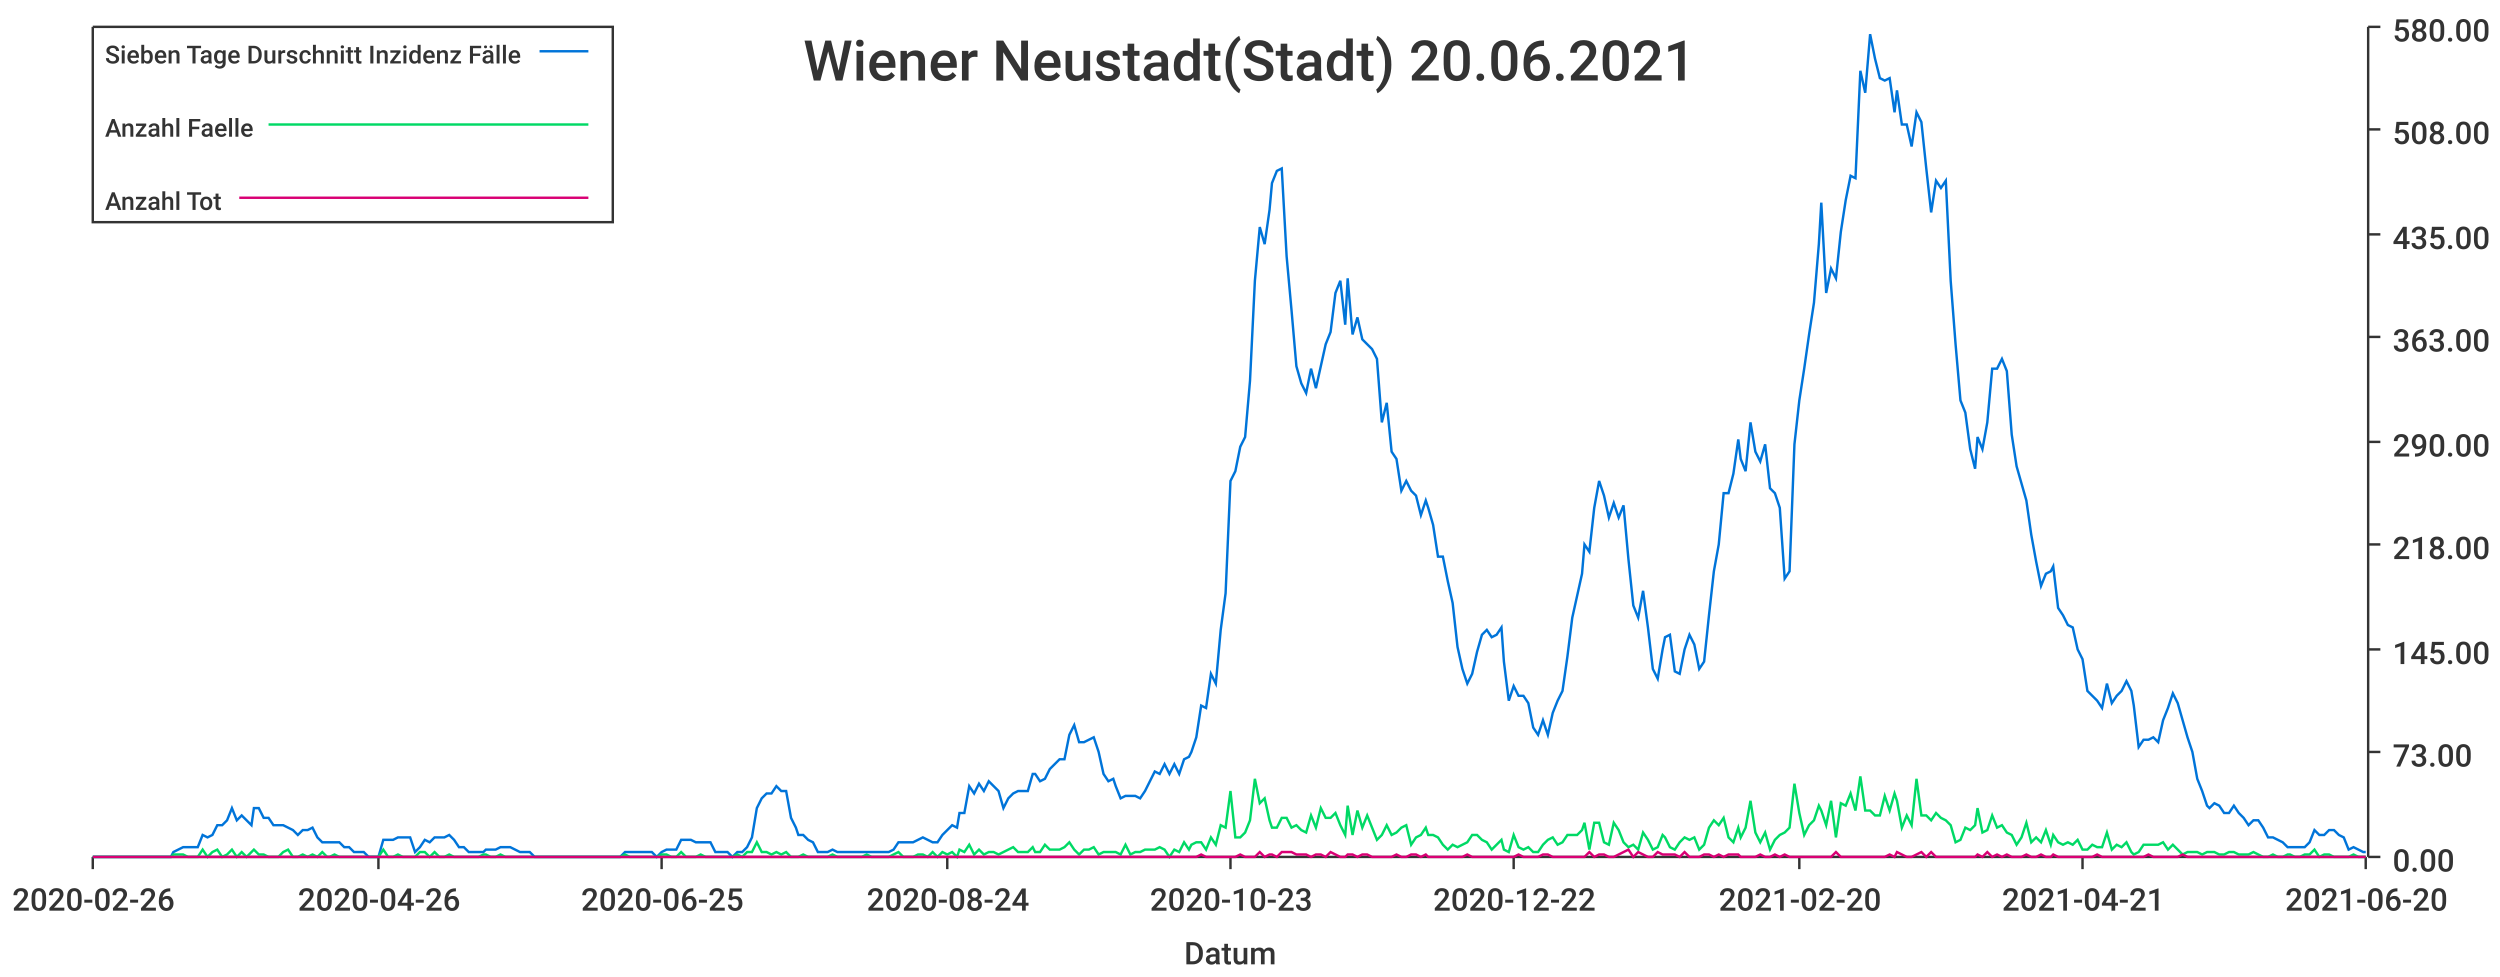
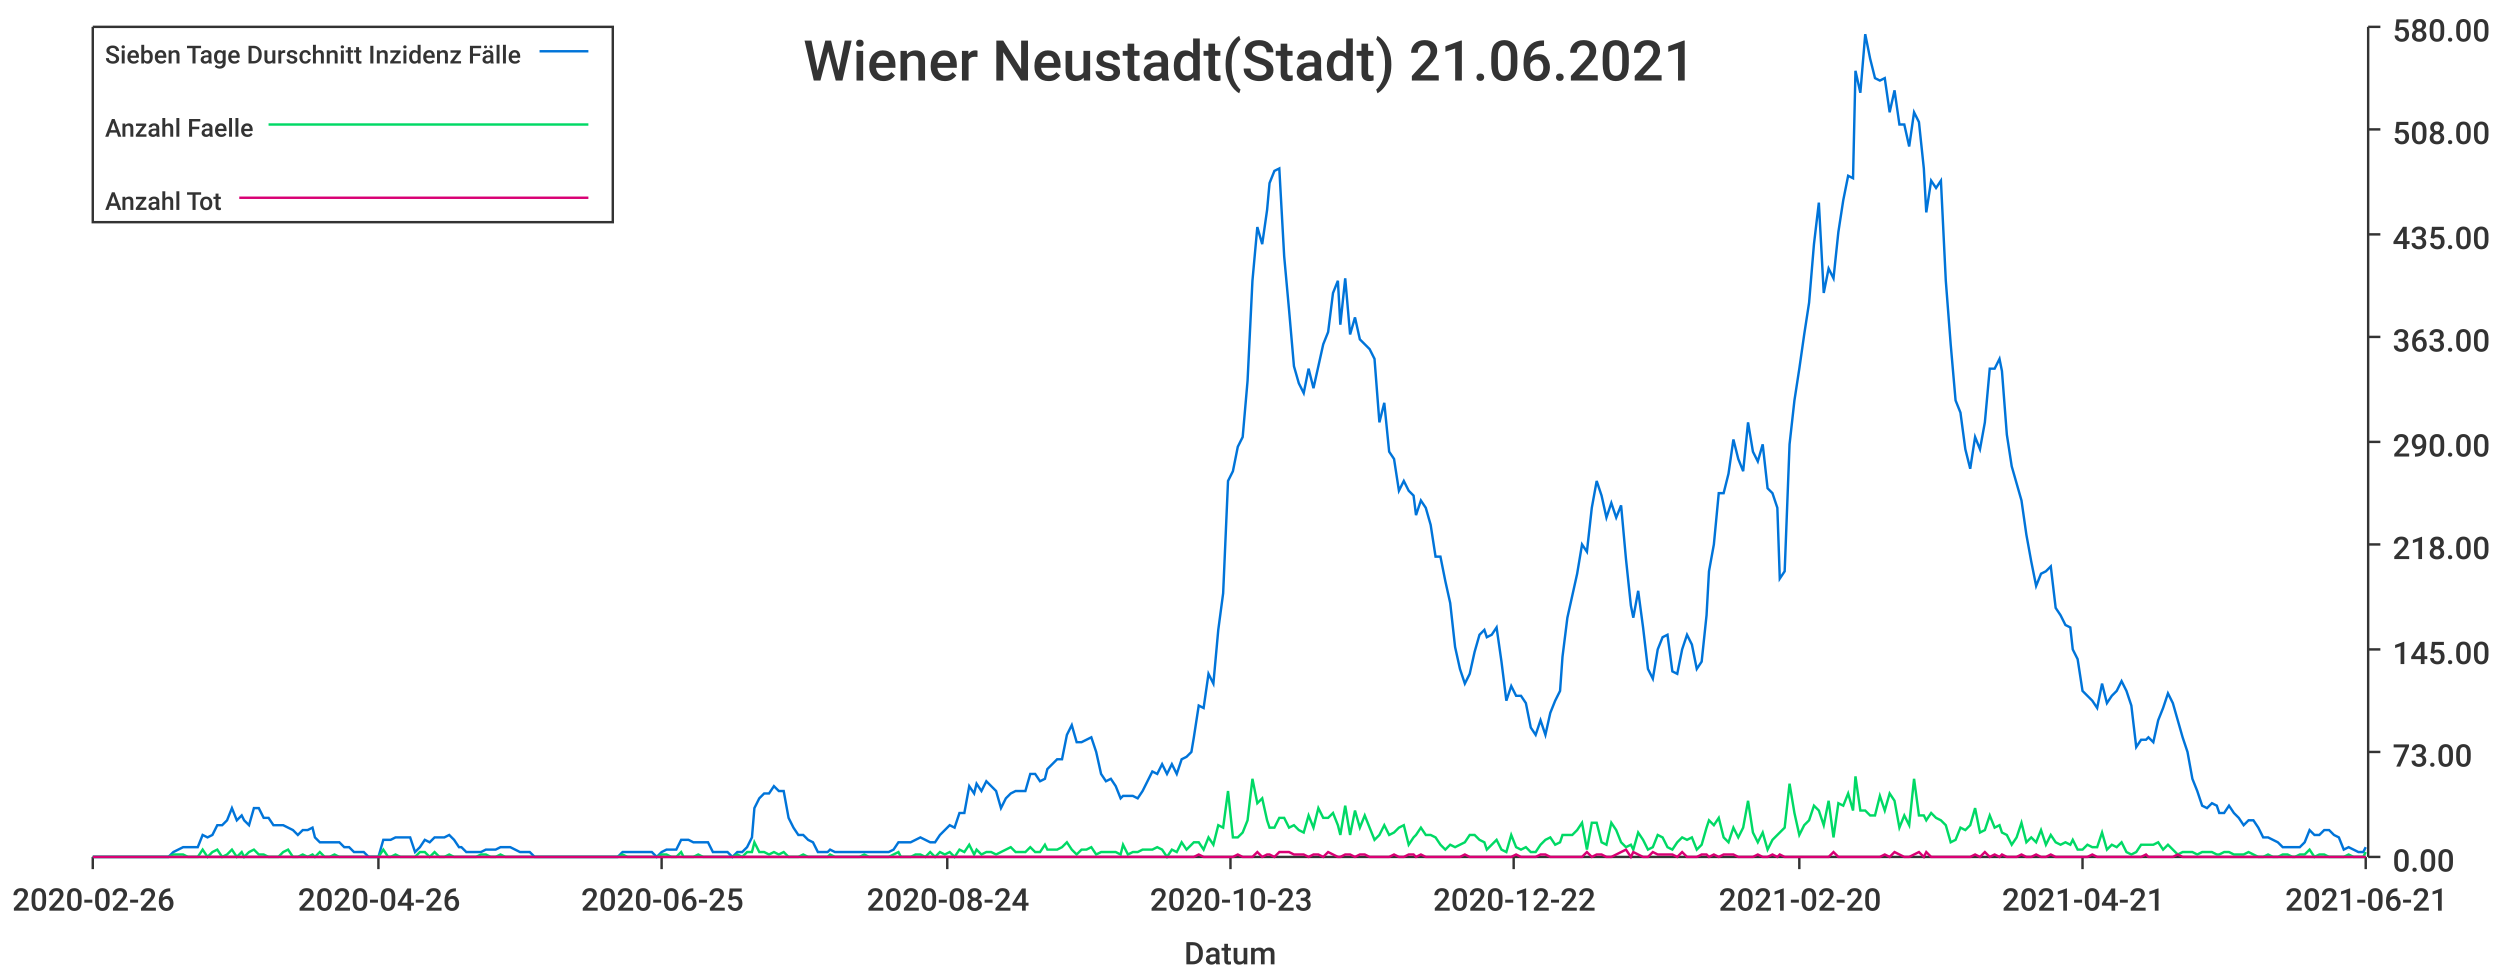
<svg xmlns="http://www.w3.org/2000/svg" width="1024" height="400">\n<path d="M 0 0 L 1024 0 L 1024 400 L 0 400 L 0 0" style="stroke-width:0;stroke:rgba(255,255,255,1.0);fill:rgba(255,255,255,1.0)" />
  <path d="M 38 11 L 969 11 L 969 351 L 38 351 L 38 11" style="stroke-width:0;stroke:rgba(255,255,255,1.0);fill:rgba(255,255,255,1.0)" />
  <path d="M 38 351 L 969 351" style="stroke-width:1;stroke:rgba(51,51,51,1.0);fill:none" />
  <path d="M 38 351 L 38 356" style="stroke-width:1;stroke:rgba(51,51,51,1.0);fill:none" />
  <text x="5" y="373" style="stroke-width:0;stroke:none;fill:rgba(51,51,51,1.0);font-size:12.8px;font-family:'Roboto Medium',sans-serif">2020-02-26</text>
  <path d="M 155 351 L 155 356" style="stroke-width:1;stroke:rgba(51,51,51,1.0);fill:none" />
  <text x="122" y="373" style="stroke-width:0;stroke:none;fill:rgba(51,51,51,1.0);font-size:12.8px;font-family:'Roboto Medium',sans-serif">2020-04-26</text>
  <path d="M 271 351 L 271 356" style="stroke-width:1;stroke:rgba(51,51,51,1.0);fill:none" />
  <text x="238" y="373" style="stroke-width:0;stroke:none;fill:rgba(51,51,51,1.0);font-size:12.8px;font-family:'Roboto Medium',sans-serif">2020-06-25</text>
  <path d="M 388 351 L 388 356" style="stroke-width:1;stroke:rgba(51,51,51,1.0);fill:none" />
  <text x="355" y="373" style="stroke-width:0;stroke:none;fill:rgba(51,51,51,1.0);font-size:12.8px;font-family:'Roboto Medium',sans-serif">2020-08-24</text>
  <path d="M 504 351 L 504 356" style="stroke-width:1;stroke:rgba(51,51,51,1.0);fill:none" />
  <text x="471" y="373" style="stroke-width:0;stroke:none;fill:rgba(51,51,51,1.0);font-size:12.8px;font-family:'Roboto Medium',sans-serif">2020-10-23</text>
  <path d="M 620 351 L 620 356" style="stroke-width:1;stroke:rgba(51,51,51,1.0);fill:none" />
  <text x="587" y="373" style="stroke-width:0;stroke:none;fill:rgba(51,51,51,1.0);font-size:12.8px;font-family:'Roboto Medium',sans-serif">2020-12-22</text>
  <path d="M 737 351 L 737 356" style="stroke-width:1;stroke:rgba(51,51,51,1.0);fill:none" />
  <text x="704" y="373" style="stroke-width:0;stroke:none;fill:rgba(51,51,51,1.0);font-size:12.8px;font-family:'Roboto Medium',sans-serif">2021-02-20</text>
  <path d="M 853 351 L 853 356" style="stroke-width:1;stroke:rgba(51,51,51,1.0);fill:none" />
  <text x="820" y="373" style="stroke-width:0;stroke:none;fill:rgba(51,51,51,1.0);font-size:12.8px;font-family:'Roboto Medium',sans-serif">2021-04-21</text>
  <path d="M 969 351 L 969 356" style="stroke-width:1;stroke:rgba(51,51,51,1.0);fill:none" />
-   <text x="936" y="373" style="stroke-width:0;stroke:none;fill:rgba(51,51,51,1.0);font-size:12.8px;font-family:'Roboto Medium',sans-serif">2021-06-20</text>
+   <text x="936" y="373" style="stroke-width:0;stroke:none;fill:rgba(51,51,51,1.0);font-size:12.8px;font-family:'Roboto Medium',sans-serif">2021-06-21</text>
  <text x="485" y="395" style="stroke-width:0;stroke:none;fill:rgba(51,51,51,1.0);font-size:12.8px;font-family:'Roboto Medium',sans-serif">Datum</text>
  <path d="M 970 351 L 970 11" style="stroke-width:1;stroke:rgba(51,51,51,1.0);fill:none" />
  <path d="M 970 351 L 975 351" style="stroke-width:1;stroke:rgba(51,51,51,1.0);fill:none" />
  <text x="980" y="357" style="stroke-width:0;stroke:none;fill:rgba(51,51,51,1.0);font-size:12.8px;font-family:'Roboto Medium',sans-serif">0.00</text>
  <path d="M 970 308 L 975 308" style="stroke-width:1;stroke:rgba(51,51,51,1.0);fill:none" />
  <text x="980" y="314" style="stroke-width:0;stroke:none;fill:rgba(51,51,51,1.0);font-size:12.8px;font-family:'Roboto Medium',sans-serif">73.00</text>
  <path d="M 970 266 L 975 266" style="stroke-width:1;stroke:rgba(51,51,51,1.0);fill:none" />
  <text x="980" y="272" style="stroke-width:0;stroke:none;fill:rgba(51,51,51,1.0);font-size:12.8px;font-family:'Roboto Medium',sans-serif">145.00</text>
  <path d="M 970 223 L 975 223" style="stroke-width:1;stroke:rgba(51,51,51,1.0);fill:none" />
  <text x="980" y="229" style="stroke-width:0;stroke:none;fill:rgba(51,51,51,1.0);font-size:12.8px;font-family:'Roboto Medium',sans-serif">218.00</text>
  <path d="M 970 181 L 975 181" style="stroke-width:1;stroke:rgba(51,51,51,1.0);fill:none" />
  <text x="980" y="187" style="stroke-width:0;stroke:none;fill:rgba(51,51,51,1.0);font-size:12.8px;font-family:'Roboto Medium',sans-serif">290.00</text>
  <path d="M 970 138 L 975 138" style="stroke-width:1;stroke:rgba(51,51,51,1.0);fill:none" />
  <text x="980" y="144" style="stroke-width:0;stroke:none;fill:rgba(51,51,51,1.0);font-size:12.8px;font-family:'Roboto Medium',sans-serif">363.00</text>
  <path d="M 970 96 L 975 96" style="stroke-width:1;stroke:rgba(51,51,51,1.0);fill:none" />
  <text x="980" y="102" style="stroke-width:0;stroke:none;fill:rgba(51,51,51,1.0);font-size:12.8px;font-family:'Roboto Medium',sans-serif">435.00</text>
  <path d="M 970 53 L 975 53" style="stroke-width:1;stroke:rgba(51,51,51,1.0);fill:none" />
  <text x="980" y="59" style="stroke-width:0;stroke:none;fill:rgba(51,51,51,1.0);font-size:12.8px;font-family:'Roboto Medium',sans-serif">508.00</text>
  <path d="M 970 11 L 975 11" style="stroke-width:1;stroke:rgba(51,51,51,1.0);fill:none" />
  <text x="980" y="17" style="stroke-width:0;stroke:none;fill:rgba(51,51,51,1.0);font-size:12.8px;font-family:'Roboto Medium',sans-serif">580.00</text>
-   <path d="M 38 351 L 40 351 L 42 351 L 44 351 L 46 351 L 48 351 L 50 351 L 52 351 L 54 351 L 56 351 L 58 351 L 60 351 L 62 351 L 64 351 L 66 351 L 68 351 L 70 351 L 71 349 L 73 348 L 75 347 L 77 347 L 79 347 L 81 347 L 83 342 L 85 343 L 87 342 L 89 338 L 91 338 L 93 336 L 95 331 L 97 336 L 99 334 L 101 336 L 103 338 L 104 331 L 106 331 L 108 335 L 110 335 L 112 338 L 114 338 L 116 338 L 118 339 L 120 340 L 122 342 L 124 340 L 126 340 L 128 339 L 130 343 L 132 345 L 134 345 L 135 345 L 137 345 L 139 345 L 141 347 L 143 347 L 145 349 L 147 349 L 149 349 L 151 351 L 153 351 L 155 351 L 157 344 L 159 344 L 161 344 L 163 343 L 165 343 L 167 343 L 168 343 L 170 349 L 172 347 L 174 344 L 176 345 L 178 343 L 180 343 L 182 343 L 184 342 L 186 344 L 188 347 L 190 347 L 192 349 L 194 349 L 196 349 L 198 349 L 199 348 L 201 348 L 203 348 L 205 347 L 207 347 L 209 347 L 211 348 L 213 349 L 215 349 L 217 349 L 219 351 L 221 351 L 223 351 L 225 351 L 227 351 L 229 351 L 231 351 L 232 351 L 234 351 L 236 351 L 238 351 L 240 351 L 242 351 L 244 351 L 246 351 L 248 351 L 250 351 L 252 351 L 254 351 L 256 349 L 258 349 L 260 349 L 262 349 L 263 349 L 265 349 L 267 349 L 269 351 L 271 349 L 273 348 L 275 348 L 277 348 L 279 344 L 281 344 L 283 344 L 285 345 L 287 345 L 289 345 L 291 345 L 293 349 L 295 349 L 296 349 L 298 349 L 300 351 L 302 349 L 304 349 L 306 347 L 308 343 L 310 331 L 312 327 L 314 325 L 316 325 L 318 322 L 320 324 L 322 324 L 324 335 L 326 339 L 327 342 L 329 342 L 331 344 L 333 345 L 335 349 L 337 349 L 339 349 L 341 348 L 343 349 L 345 349 L 347 349 L 349 349 L 351 349 L 353 349 L 355 349 L 357 349 L 359 349 L 360 349 L 362 349 L 364 349 L 366 348 L 368 345 L 370 345 L 372 345 L 374 345 L 376 344 L 378 343 L 380 344 L 382 345 L 384 345 L 386 342 L 388 340 L 390 338 L 392 339 L 393 333 L 395 333 L 397 322 L 399 325 L 401 321 L 403 324 L 405 320 L 407 322 L 409 324 L 411 331 L 413 327 L 415 325 L 417 324 L 419 324 L 421 324 L 423 317 L 424 317 L 426 320 L 428 319 L 430 315 L 432 313 L 434 311 L 436 311 L 438 301 L 440 297 L 442 304 L 444 304 L 446 303 L 448 302 L 450 308 L 452 317 L 454 320 L 456 319 L 457 322 L 459 327 L 461 326 L 463 326 L 465 326 L 467 327 L 469 324 L 471 320 L 473 316 L 475 317 L 477 313 L 479 317 L 481 313 L 483 317 L 485 311 L 487 310 L 488 308 L 490 302 L 492 289 L 494 290 L 496 276 L 498 280 L 500 258 L 502 243 L 504 197 L 506 193 L 508 183 L 510 179 L 512 156 L 514 115 L 516 93 L 518 100 L 520 86 L 521 75 L 523 70 L 525 69 L 527 105 L 529 127 L 531 150 L 533 157 L 535 161 L 537 151 L 539 159 L 541 150 L 543 141 L 545 136 L 547 120 L 549 115 L 551 133 L 552 114 L 554 137 L 556 130 L 558 139 L 560 141 L 562 143 L 564 147 L 566 173 L 568 165 L 570 185 L 572 188 L 574 201 L 576 197 L 578 201 L 580 203 L 582 211 L 584 205 L 585 208 L 587 215 L 589 228 L 591 228 L 593 238 L 595 247 L 597 265 L 599 274 L 601 280 L 603 276 L 605 267 L 607 260 L 609 258 L 611 261 L 613 260 L 615 257 L 616 271 L 618 287 L 620 281 L 622 285 L 624 285 L 626 288 L 628 298 L 630 301 L 632 295 L 634 301 L 636 292 L 638 287 L 640 283 L 642 269 L 644 253 L 646 244 L 648 235 L 649 223 L 651 226 L 653 208 L 655 197 L 657 203 L 659 212 L 661 206 L 663 212 L 665 207 L 667 229 L 669 248 L 671 253 L 673 242 L 675 257 L 677 274 L 679 278 L 681 266 L 682 261 L 684 260 L 686 275 L 688 276 L 690 266 L 692 260 L 694 264 L 696 274 L 698 271 L 700 252 L 702 234 L 704 223 L 706 202 L 708 202 L 710 194 L 712 180 L 713 188 L 715 193 L 717 173 L 719 185 L 721 189 L 723 182 L 725 200 L 727 202 L 729 208 L 731 237 L 733 234 L 735 182 L 737 164 L 739 151 L 741 137 L 743 124 L 745 100 L 746 83 L 748 120 L 750 110 L 752 114 L 754 95 L 756 82 L 758 72 L 760 73 L 762 29 L 764 38 L 766 14 L 768 24 L 770 32 L 772 33 L 774 32 L 776 46 L 777 37 L 779 51 L 781 51 L 783 60 L 785 46 L 787 50 L 789 69 L 791 87 L 793 74 L 795 77 L 797 74 L 799 115 L 801 141 L 803 164 L 805 169 L 807 184 L 809 192 L 810 179 L 812 184 L 814 173 L 816 151 L 818 151 L 820 147 L 822 152 L 824 178 L 826 191 L 828 198 L 830 205 L 832 219 L 834 230 L 836 240 L 838 235 L 840 234 L 841 232 L 843 249 L 845 252 L 847 256 L 849 257 L 851 266 L 853 270 L 855 283 L 857 285 L 859 287 L 861 290 L 863 280 L 865 288 L 867 285 L 869 283 L 871 279 L 873 283 L 874 289 L 876 306 L 878 303 L 880 303 L 882 302 L 884 304 L 886 295 L 888 290 L 890 284 L 892 288 L 894 295 L 896 302 L 898 308 L 900 319 L 902 324 L 904 330 L 905 331 L 907 329 L 909 330 L 911 333 L 913 333 L 915 330 L 917 333 L 919 335 L 921 338 L 923 336 L 925 336 L 927 339 L 929 343 L 931 343 L 933 344 L 935 345 L 937 347 L 938 347 L 940 347 L 942 347 L 944 347 L 946 345 L 948 340 L 950 342 L 952 342 L 954 340 L 956 340 L 958 342 L 960 343 L 962 348 L 964 347 L 966 348 L 968 349 L 969 349" style="stroke-width:1;stroke:rgba(0,116,217,1.0);fill:none" />
-   <path d="M 38 351 L 40 351 L 42 351 L 44 351 L 46 351 L 48 351 L 50 351 L 52 351 L 54 351 L 56 351 L 58 351 L 60 351 L 62 351 L 64 351 L 66 351 L 68 351 L 70 351 L 71 350 L 73 350 L 75 350 L 77 351 L 79 351 L 81 351 L 83 348 L 85 351 L 87 349 L 89 348 L 91 351 L 93 350 L 95 348 L 97 351 L 99 349 L 101 351 L 103 349 L 104 348 L 106 350 L 108 350 L 110 351 L 112 351 L 114 351 L 116 349 L 118 348 L 120 351 L 122 351 L 124 350 L 126 351 L 128 350 L 130 351 L 132 349 L 134 351 L 135 351 L 137 350 L 139 351 L 141 351 L 143 351 L 145 351 L 147 351 L 149 351 L 151 351 L 153 351 L 155 351 L 157 348 L 159 351 L 161 351 L 163 350 L 165 351 L 167 351 L 168 351 L 170 351 L 172 349 L 174 349 L 176 351 L 178 349 L 180 351 L 182 351 L 184 350 L 186 351 L 188 351 L 190 351 L 192 351 L 194 351 L 196 351 L 198 350 L 199 350 L 201 351 L 203 351 L 205 350 L 207 351 L 209 351 L 211 351 L 213 351 L 215 351 L 217 351 L 219 351 L 221 351 L 223 351 L 225 351 L 227 351 L 229 351 L 231 351 L 232 351 L 234 351 L 236 351 L 238 351 L 240 351 L 242 351 L 244 351 L 246 351 L 248 351 L 250 351 L 252 351 L 254 351 L 256 350 L 258 351 L 260 351 L 262 351 L 263 351 L 265 351 L 267 351 L 269 351 L 271 350 L 273 350 L 275 351 L 277 351 L 279 349 L 281 351 L 283 351 L 285 351 L 287 350 L 289 351 L 291 351 L 293 351 L 295 351 L 296 351 L 298 351 L 300 351 L 302 350 L 304 351 L 306 349 L 308 349 L 310 345 L 312 349 L 314 349 L 316 350 L 318 349 L 320 350 L 322 349 L 324 351 L 326 351 L 327 351 L 329 350 L 331 351 L 333 351 L 335 351 L 337 351 L 339 351 L 341 350 L 343 351 L 345 351 L 347 351 L 349 351 L 351 351 L 353 351 L 355 350 L 357 351 L 359 351 L 360 351 L 362 351 L 364 351 L 366 350 L 368 349 L 370 351 L 372 351 L 374 351 L 376 350 L 378 350 L 380 351 L 382 349 L 384 351 L 386 349 L 388 350 L 390 349 L 392 351 L 393 348 L 395 349 L 397 346 L 399 350 L 401 348 L 403 350 L 405 349 L 407 349 L 409 350 L 411 349 L 413 348 L 415 347 L 417 349 L 419 349 L 421 349 L 423 347 L 424 349 L 426 349 L 428 346 L 430 348 L 432 348 L 434 348 L 436 347 L 438 345 L 440 348 L 442 350 L 444 348 L 446 348 L 448 347 L 450 350 L 452 349 L 454 349 L 456 349 L 457 349 L 459 350 L 461 346 L 463 350 L 465 349 L 467 349 L 469 348 L 471 348 L 473 348 L 475 347 L 477 348 L 479 351 L 481 348 L 483 349 L 485 345 L 487 348 L 488 346 L 490 345 L 492 345 L 494 348 L 496 343 L 498 346 L 500 338 L 502 339 L 504 324 L 506 343 L 508 343 L 510 341 L 512 336 L 514 319 L 516 329 L 518 327 L 520 336 L 521 339 L 523 339 L 525 335 L 527 335 L 529 339 L 531 338 L 533 340 L 535 341 L 537 334 L 539 339 L 541 331 L 543 335 L 545 335 L 547 333 L 549 338 L 551 342 L 552 330 L 554 342 L 556 332 L 558 339 L 560 334 L 562 339 L 564 344 L 566 342 L 568 338 L 570 342 L 572 341 L 574 339 L 576 338 L 578 346 L 580 343 L 582 342 L 584 339 L 585 342 L 587 342 L 589 343 L 591 346 L 593 348 L 595 346 L 597 347 L 599 346 L 601 345 L 603 342 L 605 342 L 607 344 L 609 345 L 611 348 L 613 346 L 615 344 L 616 348 L 618 349 L 620 342 L 622 347 L 624 348 L 626 347 L 628 349 L 630 349 L 632 346 L 634 344 L 636 343 L 638 346 L 640 345 L 642 342 L 644 342 L 646 342 L 648 340 L 649 337 L 651 348 L 653 337 L 655 337 L 657 345 L 659 346 L 661 337 L 663 340 L 665 345 L 667 347 L 669 346 L 671 348 L 673 341 L 675 344 L 677 348 L 679 347 L 681 342 L 682 343 L 684 347 L 686 348 L 688 345 L 690 343 L 692 344 L 694 343 L 696 348 L 698 346 L 700 339 L 702 336 L 704 338 L 706 335 L 708 343 L 710 345 L 712 339 L 713 343 L 715 339 L 717 328 L 719 341 L 721 345 L 723 341 L 725 348 L 727 344 L 729 342 L 731 341 L 733 339 L 735 321 L 737 333 L 739 342 L 741 338 L 743 336 L 745 330 L 746 332 L 748 338 L 750 328 L 752 343 L 754 329 L 756 330 L 758 325 L 760 332 L 762 318 L 764 332 L 766 332 L 768 334 L 770 334 L 772 326 L 774 332 L 776 325 L 777 328 L 779 339 L 781 334 L 783 338 L 785 319 L 787 334 L 789 334 L 791 336 L 793 333 L 795 335 L 797 336 L 799 338 L 801 345 L 803 344 L 805 339 L 807 340 L 809 338 L 810 331 L 812 341 L 814 340 L 816 334 L 818 339 L 820 338 L 822 341 L 824 342 L 826 346 L 828 343 L 830 337 L 832 345 L 834 343 L 836 345 L 838 340 L 840 346 L 841 342 L 843 345 L 845 346 L 847 345 L 849 346 L 851 344 L 853 348 L 855 348 L 857 346 L 859 347 L 861 347 L 863 341 L 865 348 L 867 346 L 869 347 L 871 345 L 873 349 L 874 350 L 876 349 L 878 346 L 880 346 L 882 346 L 884 346 L 886 345 L 888 348 L 890 346 L 892 348 L 894 350 L 896 349 L 898 349 L 900 349 L 902 350 L 904 349 L 905 349 L 907 349 L 909 350 L 911 350 L 913 349 L 915 349 L 917 350 L 919 350 L 921 350 L 923 349 L 925 350 L 927 351 L 929 351 L 931 350 L 933 351 L 935 351 L 937 350 L 938 350 L 940 351 L 942 351 L 944 350 L 946 350 L 948 348 L 950 351 L 952 350 L 954 350 L 956 351 L 958 351 L 960 351 L 962 351 L 964 350 L 966 351 L 968 351 L 969 351" style="stroke-width:1;stroke:rgba(0,217,101,1.0);fill:none" />
-   <path d="M 38 351 L 40 351 L 42 351 L 44 351 L 46 351 L 48 351 L 50 351 L 52 351 L 54 351 L 56 351 L 58 351 L 60 351 L 62 351 L 64 351 L 66 351 L 68 351 L 70 351 L 71 351 L 73 351 L 75 351 L 77 351 L 79 351 L 81 351 L 83 351 L 85 351 L 87 351 L 89 351 L 91 351 L 93 351 L 95 351 L 97 351 L 99 351 L 101 351 L 103 351 L 104 351 L 106 351 L 108 351 L 110 351 L 112 351 L 114 351 L 116 351 L 118 351 L 120 351 L 122 351 L 124 351 L 126 351 L 128 351 L 130 351 L 132 351 L 134 351 L 135 351 L 137 351 L 139 351 L 141 351 L 143 351 L 145 351 L 147 351 L 149 351 L 151 351 L 153 351 L 155 351 L 157 351 L 159 351 L 161 351 L 163 351 L 165 351 L 167 351 L 168 351 L 170 351 L 172 351 L 174 351 L 176 351 L 178 351 L 180 351 L 182 351 L 184 351 L 186 351 L 188 351 L 190 351 L 192 351 L 194 351 L 196 351 L 198 351 L 199 351 L 201 351 L 203 351 L 205 351 L 207 351 L 209 351 L 211 351 L 213 351 L 215 351 L 217 351 L 219 351 L 221 351 L 223 351 L 225 351 L 227 351 L 229 351 L 231 351 L 232 351 L 234 351 L 236 351 L 238 351 L 240 351 L 242 351 L 244 351 L 246 351 L 248 351 L 250 351 L 252 351 L 254 351 L 256 351 L 258 351 L 260 351 L 262 351 L 263 351 L 265 351 L 267 351 L 269 351 L 271 351 L 273 351 L 275 351 L 277 351 L 279 351 L 281 351 L 283 351 L 285 351 L 287 351 L 289 351 L 291 351 L 293 351 L 295 351 L 296 351 L 298 351 L 300 351 L 302 351 L 304 351 L 306 351 L 308 351 L 310 351 L 312 351 L 314 351 L 316 351 L 318 351 L 320 351 L 322 351 L 324 351 L 326 351 L 327 351 L 329 351 L 331 351 L 333 351 L 335 351 L 337 351 L 339 351 L 341 351 L 343 351 L 345 351 L 347 351 L 349 351 L 351 351 L 353 351 L 355 351 L 357 351 L 359 351 L 360 351 L 362 351 L 364 351 L 366 351 L 368 351 L 370 351 L 372 351 L 374 351 L 376 351 L 378 351 L 380 351 L 382 351 L 384 351 L 386 351 L 388 351 L 390 351 L 392 351 L 393 351 L 395 351 L 397 351 L 399 351 L 401 351 L 403 351 L 405 351 L 407 351 L 409 351 L 411 351 L 413 351 L 415 351 L 417 351 L 419 351 L 421 351 L 423 351 L 424 351 L 426 351 L 428 351 L 430 351 L 432 351 L 434 351 L 436 351 L 438 351 L 440 351 L 442 351 L 444 351 L 446 351 L 448 351 L 450 351 L 452 351 L 454 351 L 456 351 L 457 351 L 459 351 L 461 351 L 463 351 L 465 351 L 467 351 L 469 351 L 471 351 L 473 351 L 475 351 L 477 351 L 479 351 L 481 351 L 483 351 L 485 351 L 487 351 L 488 351 L 490 351 L 492 350 L 494 351 L 496 351 L 498 351 L 500 351 L 502 351 L 504 351 L 506 351 L 508 350 L 510 351 L 512 351 L 514 351 L 516 349 L 518 351 L 520 350 L 521 350 L 523 351 L 525 349 L 527 349 L 529 349 L 531 350 L 533 350 L 535 350 L 537 351 L 539 350 L 541 350 L 543 351 L 545 349 L 547 350 L 549 351 L 551 351 L 552 350 L 554 350 L 556 351 L 558 350 L 560 350 L 562 351 L 564 351 L 566 351 L 568 351 L 570 351 L 572 350 L 574 351 L 576 351 L 578 350 L 580 350 L 582 351 L 584 350 L 585 351 L 587 351 L 589 351 L 591 351 L 593 351 L 595 351 L 597 351 L 599 351 L 601 350 L 603 351 L 605 351 L 607 351 L 609 351 L 611 351 L 613 351 L 615 351 L 616 351 L 618 351 L 620 351 L 622 350 L 624 351 L 626 351 L 628 351 L 630 351 L 632 350 L 634 350 L 636 351 L 638 351 L 640 351 L 642 351 L 644 351 L 646 351 L 648 351 L 649 351 L 651 349 L 653 351 L 655 350 L 657 350 L 659 351 L 661 351 L 663 350 L 665 349 L 667 348 L 669 351 L 671 349 L 673 350 L 675 351 L 677 351 L 679 349 L 681 350 L 682 350 L 684 350 L 686 350 L 688 351 L 690 349 L 692 351 L 694 351 L 696 351 L 698 350 L 700 350 L 702 351 L 704 350 L 706 351 L 708 350 L 710 350 L 712 350 L 713 351 L 715 351 L 717 351 L 719 351 L 721 350 L 723 351 L 725 351 L 727 350 L 729 351 L 731 350 L 733 351 L 735 351 L 737 351 L 739 351 L 741 351 L 743 351 L 745 351 L 746 351 L 748 351 L 750 351 L 752 349 L 754 351 L 756 351 L 758 351 L 760 351 L 762 351 L 764 351 L 766 351 L 768 351 L 770 351 L 772 351 L 774 350 L 776 351 L 777 349 L 779 350 L 781 351 L 783 351 L 785 350 L 787 349 L 789 351 L 791 349 L 793 351 L 795 351 L 797 351 L 799 351 L 801 351 L 803 351 L 805 351 L 807 351 L 809 351 L 810 350 L 812 351 L 814 349 L 816 351 L 818 350 L 820 351 L 822 350 L 824 351 L 826 351 L 828 351 L 830 350 L 832 351 L 834 351 L 836 350 L 838 351 L 840 351 L 841 350 L 843 351 L 845 351 L 847 351 L 849 351 L 851 351 L 853 351 L 855 351 L 857 351 L 859 350 L 861 351 L 863 351 L 865 351 L 867 351 L 869 351 L 871 351 L 873 351 L 874 351 L 876 351 L 878 351 L 880 350 L 882 351 L 884 351 L 886 351 L 888 351 L 890 351 L 892 351 L 894 350 L 896 351 L 898 351 L 900 351 L 902 351 L 904 351 L 905 351 L 907 351 L 909 351 L 911 351 L 913 351 L 915 351 L 917 351 L 919 351 L 921 351 L 923 351 L 925 351 L 927 351 L 929 351 L 931 351 L 933 351 L 935 351 L 937 351 L 938 351 L 940 351 L 942 351 L 944 351 L 946 351 L 948 351 L 950 351 L 952 351 L 954 351 L 956 351 L 958 351 L 960 351 L 962 351 L 964 351 L 966 351 L 968 351 L 969 351" style="stroke-width:1;stroke:rgba(217,0,116,1.0);fill:none" />
-   <text x="329" y="33" style="stroke-width:0;stroke:none;fill:rgba(51,51,51,1.0);font-size:23.0px;font-family:'Roboto Medium',sans-serif">Wiener Neustadt(Stadt) 20.06.2021</text>
+   <path d="M 38 351 L 40 351 L 42 351 L 44 351 L 46 351 L 48 351 L 50 351 L 52 351 L 54 351 L 56 351 L 58 351 L 60 351 L 62 351 L 64 351 L 66 351 L 68 351 L 69 351 L 71 349 L 73 348 L 75 347 L 77 347 L 79 347 L 81 347 L 83 342 L 85 343 L 87 342 L 89 338 L 91 338 L 93 336 L 95 331 L 97 336 L 99 334 L 100 336 L 102 338 L 104 331 L 106 331 L 108 335 L 110 335 L 112 338 L 114 338 L 116 338 L 118 339 L 120 340 L 122 342 L 124 340 L 126 340 L 128 339 L 129 343 L 131 345 L 133 345 L 135 345 L 137 345 L 139 345 L 141 347 L 143 347 L 145 349 L 147 349 L 149 349 L 151 351 L 153 351 L 155 351 L 157 344 L 159 344 L 160 344 L 162 343 L 164 343 L 166 343 L 168 343 L 170 349 L 172 347 L 174 344 L 176 345 L 178 343 L 180 343 L 182 343 L 184 342 L 186 344 L 188 347 L 189 347 L 191 349 L 193 349 L 195 349 L 197 349 L 199 348 L 201 348 L 203 348 L 205 347 L 207 347 L 209 347 L 211 348 L 213 349 L 215 349 L 217 349 L 219 351 L 220 351 L 222 351 L 224 351 L 226 351 L 228 351 L 230 351 L 232 351 L 234 351 L 236 351 L 238 351 L 240 351 L 242 351 L 244 351 L 246 351 L 248 351 L 249 351 L 251 351 L 253 351 L 255 349 L 257 349 L 259 349 L 261 349 L 263 349 L 265 349 L 267 349 L 269 351 L 271 349 L 273 348 L 275 348 L 277 348 L 279 344 L 280 344 L 282 344 L 284 345 L 286 345 L 288 345 L 290 345 L 292 349 L 294 349 L 296 349 L 298 349 L 300 351 L 302 349 L 304 349 L 306 347 L 308 343 L 309 331 L 311 327 L 313 325 L 315 325 L 317 322 L 319 324 L 321 324 L 323 335 L 325 339 L 327 342 L 329 342 L 331 344 L 333 345 L 335 349 L 337 349 L 339 349 L 340 348 L 342 349 L 344 349 L 346 349 L 348 349 L 350 349 L 352 349 L 354 349 L 356 349 L 358 349 L 360 349 L 362 349 L 364 349 L 366 348 L 368 345 L 369 345 L 371 345 L 373 345 L 375 344 L 377 343 L 379 344 L 381 345 L 383 345 L 385 342 L 387 340 L 389 338 L 391 339 L 393 333 L 395 333 L 397 322 L 399 325 L 400 321 L 402 324 L 404 320 L 406 322 L 408 324 L 410 331 L 412 327 L 414 325 L 416 324 L 418 324 L 420 324 L 422 317 L 424 317 L 426 320 L 428 319 L 429 315 L 431 313 L 433 311 L 435 311 L 437 301 L 439 297 L 441 304 L 443 304 L 445 303 L 447 302 L 449 308 L 451 317 L 453 320 L 455 319 L 457 322 L 459 327 L 460 326 L 462 326 L 464 326 L 466 327 L 468 324 L 470 320 L 472 316 L 474 317 L 476 313 L 478 317 L 480 313 L 482 317 L 484 311 L 486 310 L 488 308 L 489 302 L 491 289 L 493 290 L 495 276 L 497 280 L 499 258 L 501 243 L 503 197 L 505 193 L 507 183 L 509 179 L 511 156 L 513 115 L 515 93 L 517 100 L 519 86 L 520 75 L 522 70 L 524 69 L 526 105 L 528 127 L 530 150 L 532 157 L 534 161 L 536 151 L 538 159 L 540 150 L 542 141 L 544 136 L 546 120 L 548 115 L 549 133 L 551 114 L 553 137 L 555 130 L 557 139 L 559 141 L 561 143 L 563 147 L 565 173 L 567 165 L 569 185 L 571 188 L 573 201 L 575 197 L 577 201 L 579 203 L 580 211 L 582 205 L 584 208 L 586 215 L 588 228 L 590 228 L 592 238 L 594 247 L 596 265 L 598 274 L 600 280 L 602 276 L 604 267 L 606 260 L 608 258 L 609 261 L 611 260 L 613 257 L 615 271 L 617 287 L 619 281 L 621 285 L 623 285 L 625 288 L 627 298 L 629 301 L 631 295 L 633 301 L 635 292 L 637 287 L 639 283 L 640 269 L 642 253 L 644 244 L 646 235 L 648 223 L 650 226 L 652 208 L 654 197 L 656 203 L 658 212 L 660 206 L 662 212 L 664 207 L 666 229 L 668 248 L 669 253 L 671 242 L 673 257 L 675 274 L 677 278 L 679 266 L 681 261 L 683 260 L 685 275 L 687 276 L 689 266 L 691 260 L 693 264 L 695 274 L 697 271 L 699 252 L 700 234 L 702 223 L 704 202 L 706 202 L 708 194 L 710 180 L 712 188 L 714 193 L 716 173 L 718 185 L 720 189 L 722 182 L 724 200 L 726 202 L 728 208 L 729 237 L 731 234 L 733 182 L 735 164 L 737 151 L 739 137 L 741 124 L 743 100 L 745 83 L 747 120 L 749 110 L 751 114 L 753 95 L 755 82 L 757 72 L 759 73 L 760 29 L 762 38 L 764 14 L 766 24 L 768 32 L 770 33 L 772 32 L 774 46 L 776 37 L 778 51 L 780 51 L 782 60 L 784 46 L 786 50 L 788 69 L 789 87 L 791 74 L 793 77 L 795 74 L 797 115 L 799 141 L 801 164 L 803 169 L 805 184 L 807 192 L 809 179 L 811 184 L 813 173 L 815 151 L 817 151 L 819 147 L 820 152 L 822 178 L 824 191 L 826 198 L 828 205 L 830 219 L 832 230 L 834 240 L 836 235 L 838 234 L 840 232 L 842 249 L 844 252 L 846 256 L 848 257 L 849 266 L 851 270 L 853 283 L 855 285 L 857 287 L 859 290 L 861 280 L 863 288 L 865 285 L 867 283 L 869 279 L 871 283 L 873 289 L 875 306 L 877 303 L 879 303 L 880 302 L 882 304 L 884 295 L 886 290 L 888 284 L 890 288 L 892 295 L 894 302 L 896 308 L 898 319 L 900 324 L 902 330 L 904 331 L 906 329 L 908 330 L 909 333 L 911 333 L 913 330 L 915 333 L 917 335 L 919 338 L 921 336 L 923 336 L 925 339 L 927 343 L 929 343 L 931 344 L 933 345 L 935 347 L 937 347 L 939 347 L 940 347 L 942 347 L 944 345 L 946 340 L 948 342 L 950 342 L 952 340 L 954 340 L 956 342 L 958 343 L 960 348 L 962 347 L 964 348 L 966 349 L 968 349 L 969 347" style="stroke-width:1;stroke:rgba(0,116,217,1.0);fill:none" />
+   <path d="M 38 351 L 40 351 L 42 351 L 44 351 L 46 351 L 48 351 L 50 351 L 52 351 L 54 351 L 56 351 L 58 351 L 60 351 L 62 351 L 64 351 L 66 351 L 68 351 L 69 351 L 71 350 L 73 350 L 75 350 L 77 351 L 79 351 L 81 351 L 83 348 L 85 351 L 87 349 L 89 348 L 91 351 L 93 350 L 95 348 L 97 351 L 99 349 L 100 351 L 102 349 L 104 348 L 106 350 L 108 350 L 110 351 L 112 351 L 114 351 L 116 349 L 118 348 L 120 351 L 122 351 L 124 350 L 126 351 L 128 350 L 129 351 L 131 349 L 133 351 L 135 351 L 137 350 L 139 351 L 141 351 L 143 351 L 145 351 L 147 351 L 149 351 L 151 351 L 153 351 L 155 351 L 157 348 L 159 351 L 160 351 L 162 350 L 164 351 L 166 351 L 168 351 L 170 351 L 172 349 L 174 349 L 176 351 L 178 349 L 180 351 L 182 351 L 184 350 L 186 351 L 188 351 L 189 351 L 191 351 L 193 351 L 195 351 L 197 350 L 199 350 L 201 351 L 203 351 L 205 350 L 207 351 L 209 351 L 211 351 L 213 351 L 215 351 L 217 351 L 219 351 L 220 351 L 222 351 L 224 351 L 226 351 L 228 351 L 230 351 L 232 351 L 234 351 L 236 351 L 238 351 L 240 351 L 242 351 L 244 351 L 246 351 L 248 351 L 249 351 L 251 351 L 253 351 L 255 350 L 257 351 L 259 351 L 261 351 L 263 351 L 265 351 L 267 351 L 269 351 L 271 350 L 273 350 L 275 351 L 277 351 L 279 349 L 280 351 L 282 351 L 284 351 L 286 350 L 288 351 L 290 351 L 292 351 L 294 351 L 296 351 L 298 351 L 300 351 L 302 350 L 304 351 L 306 349 L 308 349 L 309 345 L 311 349 L 313 349 L 315 350 L 317 349 L 319 350 L 321 349 L 323 351 L 325 351 L 327 351 L 329 350 L 331 351 L 333 351 L 335 351 L 337 351 L 339 351 L 340 350 L 342 351 L 344 351 L 346 351 L 348 351 L 350 351 L 352 351 L 354 350 L 356 351 L 358 351 L 360 351 L 362 351 L 364 351 L 366 350 L 368 349 L 369 351 L 371 351 L 373 351 L 375 350 L 377 350 L 379 351 L 381 349 L 383 351 L 385 349 L 387 350 L 389 349 L 391 351 L 393 348 L 395 349 L 397 346 L 399 350 L 400 348 L 402 350 L 404 349 L 406 349 L 408 350 L 410 349 L 412 348 L 414 347 L 416 349 L 418 349 L 420 349 L 422 347 L 424 349 L 426 349 L 428 346 L 429 348 L 431 348 L 433 348 L 435 347 L 437 345 L 439 348 L 441 350 L 443 348 L 445 348 L 447 347 L 449 350 L 451 349 L 453 349 L 455 349 L 457 349 L 459 350 L 460 346 L 462 350 L 464 349 L 466 349 L 468 348 L 470 348 L 472 348 L 474 347 L 476 348 L 478 351 L 480 348 L 482 349 L 484 345 L 486 348 L 488 346 L 489 345 L 491 345 L 493 348 L 495 343 L 497 346 L 499 338 L 501 339 L 503 324 L 505 343 L 507 343 L 509 341 L 511 336 L 513 319 L 515 329 L 517 327 L 519 336 L 520 339 L 522 339 L 524 335 L 526 335 L 528 339 L 530 338 L 532 340 L 534 341 L 536 334 L 538 339 L 540 331 L 542 335 L 544 335 L 546 333 L 548 338 L 549 342 L 551 330 L 553 342 L 555 332 L 557 339 L 559 334 L 561 339 L 563 344 L 565 342 L 567 338 L 569 342 L 571 341 L 573 339 L 575 338 L 577 346 L 579 343 L 580 342 L 582 339 L 584 342 L 586 342 L 588 343 L 590 346 L 592 348 L 594 346 L 596 347 L 598 346 L 600 345 L 602 342 L 604 342 L 606 344 L 608 345 L 609 348 L 611 346 L 613 344 L 615 348 L 617 349 L 619 342 L 621 347 L 623 348 L 625 347 L 627 349 L 629 349 L 631 346 L 633 344 L 635 343 L 637 346 L 639 345 L 640 342 L 642 342 L 644 342 L 646 340 L 648 337 L 650 348 L 652 337 L 654 337 L 656 345 L 658 346 L 660 337 L 662 340 L 664 345 L 666 347 L 668 346 L 669 348 L 671 341 L 673 344 L 675 348 L 677 347 L 679 342 L 681 343 L 683 347 L 685 348 L 687 345 L 689 343 L 691 344 L 693 343 L 695 348 L 697 346 L 699 339 L 700 336 L 702 338 L 704 335 L 706 343 L 708 345 L 710 339 L 712 343 L 714 339 L 716 328 L 718 341 L 720 345 L 722 341 L 724 348 L 726 344 L 728 342 L 729 341 L 731 339 L 733 321 L 735 333 L 737 342 L 739 338 L 741 336 L 743 330 L 745 332 L 747 338 L 749 328 L 751 343 L 753 329 L 755 330 L 757 325 L 759 332 L 760 318 L 762 332 L 764 332 L 766 334 L 768 334 L 770 326 L 772 332 L 774 325 L 776 328 L 778 339 L 780 334 L 782 338 L 784 319 L 786 334 L 788 334 L 789 336 L 791 333 L 793 335 L 795 336 L 797 338 L 799 345 L 801 344 L 803 339 L 805 340 L 807 338 L 809 331 L 811 341 L 813 340 L 815 334 L 817 339 L 819 338 L 820 341 L 822 342 L 824 346 L 826 343 L 828 337 L 830 345 L 832 343 L 834 345 L 836 340 L 838 346 L 840 342 L 842 345 L 844 346 L 846 345 L 848 346 L 849 344 L 851 348 L 853 348 L 855 346 L 857 347 L 859 347 L 861 341 L 863 348 L 865 346 L 867 347 L 869 345 L 871 349 L 873 350 L 875 349 L 877 346 L 879 346 L 880 346 L 882 346 L 884 345 L 886 348 L 888 346 L 890 348 L 892 350 L 894 349 L 896 349 L 898 349 L 900 350 L 902 349 L 904 349 L 906 349 L 908 350 L 909 350 L 911 349 L 913 349 L 915 350 L 917 350 L 919 350 L 921 349 L 923 350 L 925 351 L 927 351 L 929 350 L 931 351 L 933 351 L 935 350 L 937 350 L 939 351 L 940 351 L 942 350 L 944 350 L 946 348 L 948 351 L 950 350 L 952 350 L 954 351 L 956 351 L 958 351 L 960 351 L 962 350 L 964 351 L 966 351 L 968 351 L 969 349" style="stroke-width:1;stroke:rgba(0,217,101,1.0);fill:none" />
+   <path d="M 38 351 L 40 351 L 42 351 L 44 351 L 46 351 L 48 351 L 50 351 L 52 351 L 54 351 L 56 351 L 58 351 L 60 351 L 62 351 L 64 351 L 66 351 L 68 351 L 69 351 L 71 351 L 73 351 L 75 351 L 77 351 L 79 351 L 81 351 L 83 351 L 85 351 L 87 351 L 89 351 L 91 351 L 93 351 L 95 351 L 97 351 L 99 351 L 100 351 L 102 351 L 104 351 L 106 351 L 108 351 L 110 351 L 112 351 L 114 351 L 116 351 L 118 351 L 120 351 L 122 351 L 124 351 L 126 351 L 128 351 L 129 351 L 131 351 L 133 351 L 135 351 L 137 351 L 139 351 L 141 351 L 143 351 L 145 351 L 147 351 L 149 351 L 151 351 L 153 351 L 155 351 L 157 351 L 159 351 L 160 351 L 162 351 L 164 351 L 166 351 L 168 351 L 170 351 L 172 351 L 174 351 L 176 351 L 178 351 L 180 351 L 182 351 L 184 351 L 186 351 L 188 351 L 189 351 L 191 351 L 193 351 L 195 351 L 197 351 L 199 351 L 201 351 L 203 351 L 205 351 L 207 351 L 209 351 L 211 351 L 213 351 L 215 351 L 217 351 L 219 351 L 220 351 L 222 351 L 224 351 L 226 351 L 228 351 L 230 351 L 232 351 L 234 351 L 236 351 L 238 351 L 240 351 L 242 351 L 244 351 L 246 351 L 248 351 L 249 351 L 251 351 L 253 351 L 255 351 L 257 351 L 259 351 L 261 351 L 263 351 L 265 351 L 267 351 L 269 351 L 271 351 L 273 351 L 275 351 L 277 351 L 279 351 L 280 351 L 282 351 L 284 351 L 286 351 L 288 351 L 290 351 L 292 351 L 294 351 L 296 351 L 298 351 L 300 351 L 302 351 L 304 351 L 306 351 L 308 351 L 309 351 L 311 351 L 313 351 L 315 351 L 317 351 L 319 351 L 321 351 L 323 351 L 325 351 L 327 351 L 329 351 L 331 351 L 333 351 L 335 351 L 337 351 L 339 351 L 340 351 L 342 351 L 344 351 L 346 351 L 348 351 L 350 351 L 352 351 L 354 351 L 356 351 L 358 351 L 360 351 L 362 351 L 364 351 L 366 351 L 368 351 L 369 351 L 371 351 L 373 351 L 375 351 L 377 351 L 379 351 L 381 351 L 383 351 L 385 351 L 387 351 L 389 351 L 391 351 L 393 351 L 395 351 L 397 351 L 399 351 L 400 351 L 402 351 L 404 351 L 406 351 L 408 351 L 410 351 L 412 351 L 414 351 L 416 351 L 418 351 L 420 351 L 422 351 L 424 351 L 426 351 L 428 351 L 429 351 L 431 351 L 433 351 L 435 351 L 437 351 L 439 351 L 441 351 L 443 351 L 445 351 L 447 351 L 449 351 L 451 351 L 453 351 L 455 351 L 457 351 L 459 351 L 460 351 L 462 351 L 464 351 L 466 351 L 468 351 L 470 351 L 472 351 L 474 351 L 476 351 L 478 351 L 480 351 L 482 351 L 484 351 L 486 351 L 488 351 L 489 351 L 491 350 L 493 351 L 495 351 L 497 351 L 499 351 L 501 351 L 503 351 L 505 351 L 507 350 L 509 351 L 511 351 L 513 351 L 515 349 L 517 351 L 519 350 L 520 350 L 522 351 L 524 349 L 526 349 L 528 349 L 530 350 L 532 350 L 534 350 L 536 351 L 538 350 L 540 350 L 542 351 L 544 349 L 546 350 L 548 351 L 549 351 L 551 350 L 553 350 L 555 351 L 557 350 L 559 350 L 561 351 L 563 351 L 565 351 L 567 351 L 569 351 L 571 350 L 573 351 L 575 351 L 577 350 L 579 350 L 580 351 L 582 350 L 584 351 L 586 351 L 588 351 L 590 351 L 592 351 L 594 351 L 596 351 L 598 351 L 600 350 L 602 351 L 604 351 L 606 351 L 608 351 L 609 351 L 611 351 L 613 351 L 615 351 L 617 351 L 619 351 L 621 350 L 623 351 L 625 351 L 627 351 L 629 351 L 631 350 L 633 350 L 635 351 L 637 351 L 639 351 L 640 351 L 642 351 L 644 351 L 646 351 L 648 351 L 650 349 L 652 351 L 654 350 L 656 350 L 658 351 L 660 351 L 662 350 L 664 349 L 666 348 L 668 351 L 669 349 L 671 350 L 673 351 L 675 351 L 677 349 L 679 350 L 681 350 L 683 350 L 685 350 L 687 351 L 689 349 L 691 351 L 693 351 L 695 351 L 697 350 L 699 350 L 700 351 L 702 350 L 704 351 L 706 350 L 708 350 L 710 350 L 712 351 L 714 351 L 716 351 L 718 351 L 720 350 L 722 351 L 724 351 L 726 350 L 728 351 L 729 350 L 731 351 L 733 351 L 735 351 L 737 351 L 739 351 L 741 351 L 743 351 L 745 351 L 747 351 L 749 351 L 751 349 L 753 351 L 755 351 L 757 351 L 759 351 L 760 351 L 762 351 L 764 351 L 766 351 L 768 351 L 770 351 L 772 350 L 774 351 L 776 349 L 778 350 L 780 351 L 782 351 L 784 350 L 786 349 L 788 351 L 789 349 L 791 351 L 793 351 L 795 351 L 797 351 L 799 351 L 801 351 L 803 351 L 805 351 L 807 351 L 809 350 L 811 351 L 813 349 L 815 351 L 817 350 L 819 351 L 820 350 L 822 351 L 824 351 L 826 351 L 828 350 L 830 351 L 832 351 L 834 350 L 836 351 L 838 351 L 840 350 L 842 351 L 844 351 L 846 351 L 848 351 L 849 351 L 851 351 L 853 351 L 855 351 L 857 350 L 859 351 L 861 351 L 863 351 L 865 351 L 867 351 L 869 351 L 871 351 L 873 351 L 875 351 L 877 351 L 879 350 L 880 351 L 882 351 L 884 351 L 886 351 L 888 351 L 890 351 L 892 350 L 894 351 L 896 351 L 898 351 L 900 351 L 902 351 L 904 351 L 906 351 L 908 351 L 909 351 L 911 351 L 913 351 L 915 351 L 917 351 L 919 351 L 921 351 L 923 351 L 925 351 L 927 351 L 929 351 L 931 351 L 933 351 L 935 351 L 937 351 L 939 351 L 940 351 L 942 351 L 944 351 L 946 351 L 948 351 L 950 351 L 952 351 L 954 351 L 956 351 L 958 351 L 960 351 L 962 351 L 964 351 L 966 351 L 968 351 L 969 351" style="stroke-width:1;stroke:rgba(217,0,116,1.0);fill:none" />
+   <text x="329" y="33" style="stroke-width:0;stroke:none;fill:rgba(51,51,51,1.0);font-size:23.0px;font-family:'Roboto Medium',sans-serif">Wiener Neustadt(Stadt) 21.06.2021</text>
  <path d="M 38 11 L 251 11 L 251 91 L 38 91 L 38 11" style="stroke-width:1;stroke:rgba(51,51,51,1.0);fill:rgba(255,255,255,1.0)" />
  <text x="43" y="26" style="stroke-width:0;stroke:none;fill:rgba(51,51,51,1.0);font-size:10.2px;font-family:'Roboto Medium',sans-serif">Sieben Tage Durschnitt Inzidenz Fälle</text>
  <path d="M 221 21 L 241 21" style="stroke-width:1;stroke:rgba(0,116,217,1.0);fill:none" />
  <text x="43" y="56" style="stroke-width:0;stroke:none;fill:rgba(51,51,51,1.0);font-size:10.2px;font-family:'Roboto Medium',sans-serif">Anzahl Faelle</text>
  <path d="M 110 51 L 241 51" style="stroke-width:1;stroke:rgba(0,217,101,1.0);fill:none" />
  <text x="43" y="86" style="stroke-width:0;stroke:none;fill:rgba(51,51,51,1.0);font-size:10.2px;font-family:'Roboto Medium',sans-serif">Anzahl Tot</text>
  <path d="M 98 81 L 241 81" style="stroke-width:1;stroke:rgba(217,0,116,1.0);fill:none" />
</svg>
